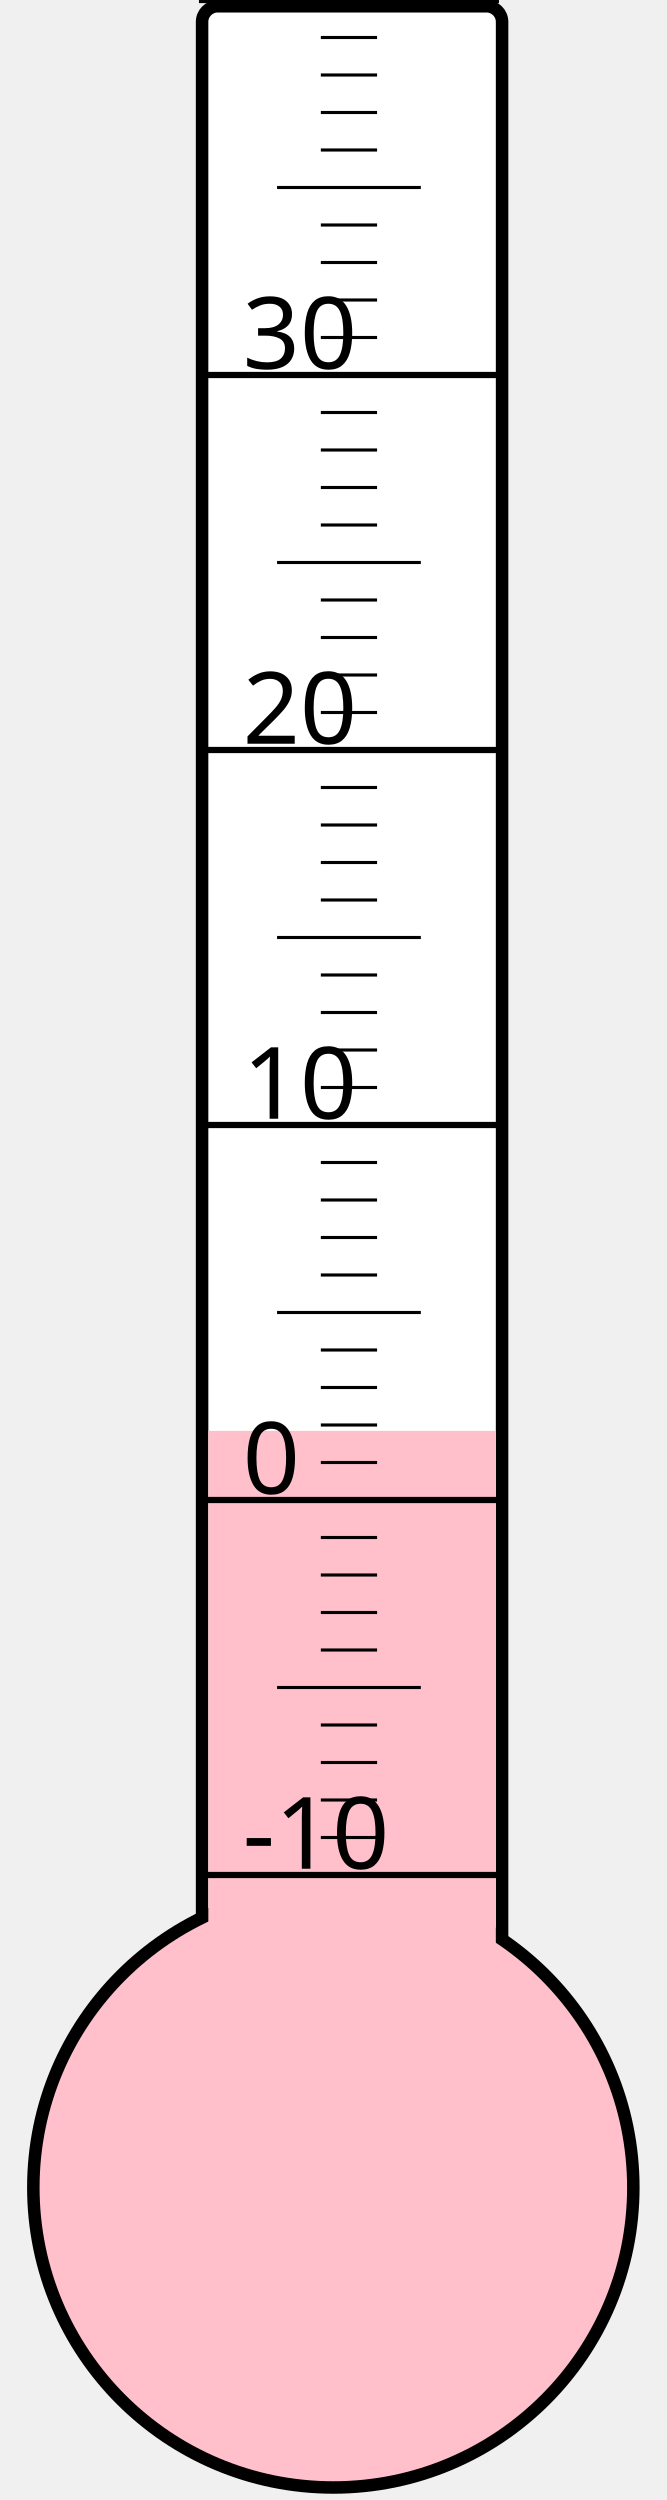
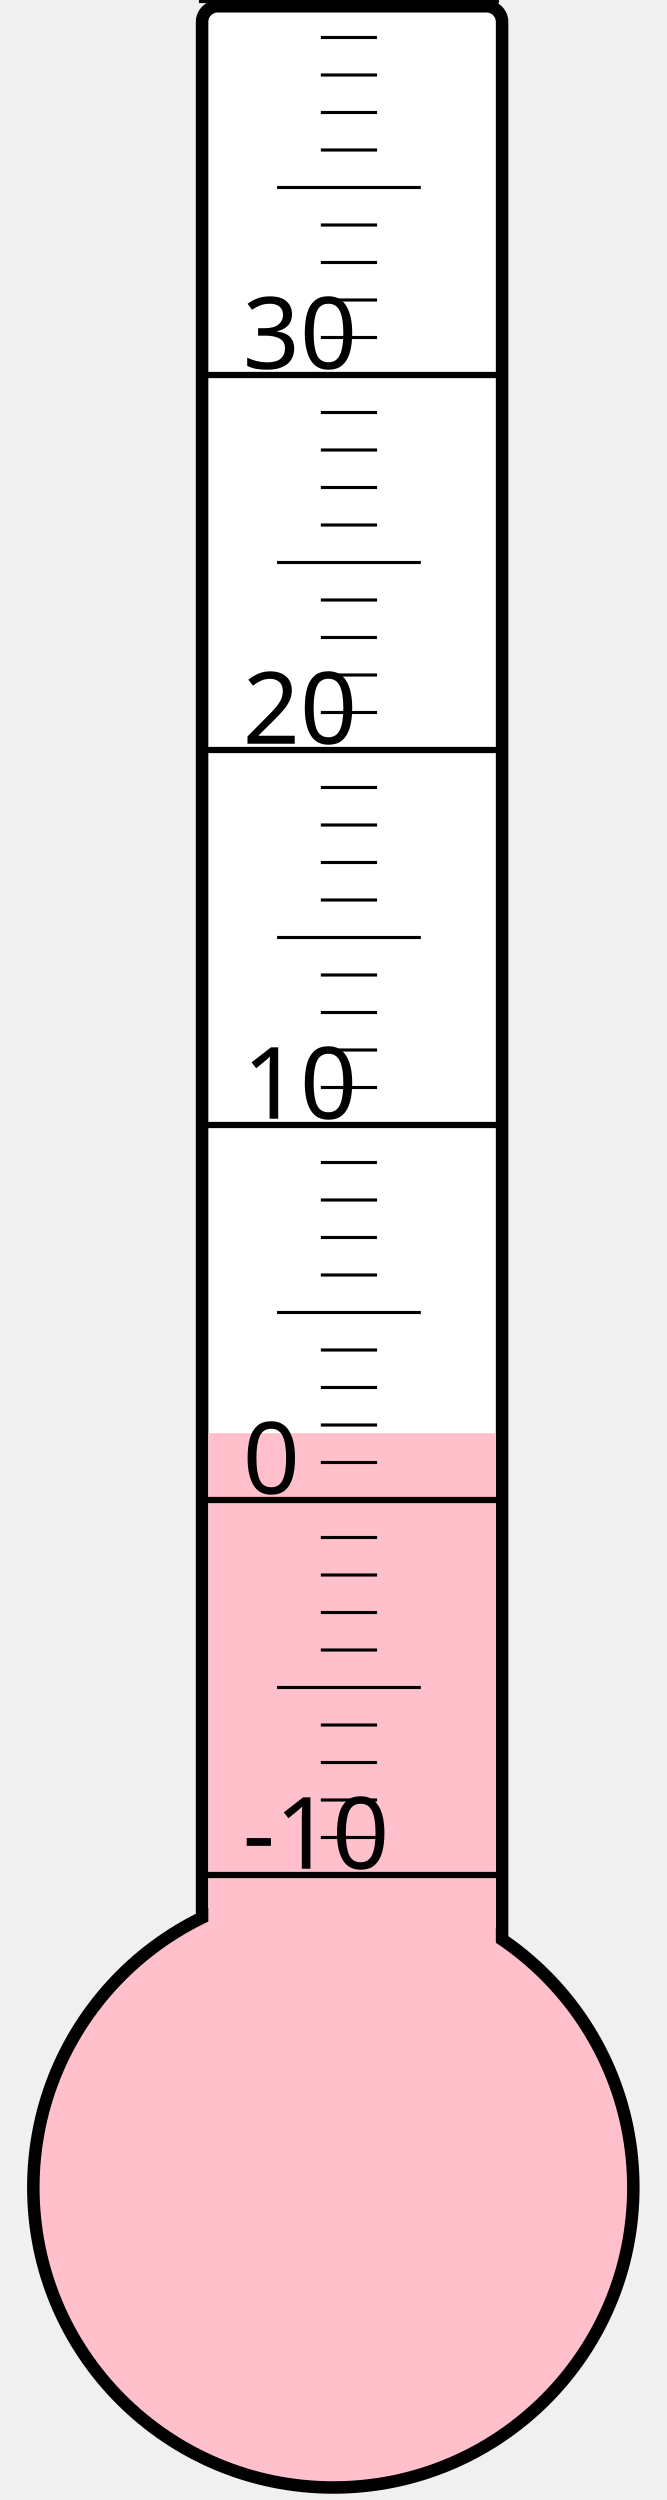
<svg xmlns="http://www.w3.org/2000/svg" width="40px" height="150px" viewBox="0 0 200 800">
  <rect width="200" height="800" x="0" y="0" style="fill: #ffffeb; fill-opacity: 0;" />
  <rect width="96" height="680" x="58" y="2" rx="5" ry="5" style="fill: white; fill-opacity: 1; stroke: black; stroke-width: 4;" />
  <circle cx="100" cy="700" r="96" style="fill: pink; stroke: black; stroke-width: 4;" />
-   <rect width="92" height="242.125" x="60" y="457.875" style="fill: pink; fill-opacity: 1; stroke-width: 0;" />
+   <rect width="92" height="241.375" x="60" y="458.625" style="fill: pink; fill-opacity: 1; stroke-width: 0;" />
  <text x="71" y="598" style="font-family: sans-serif; font-size: 24pt;">-10</text>
  <text x="71" y="478" style="font-family: sans-serif; font-size: 24pt;">0</text>
  <text x="71" y="358" style="font-family: sans-serif; font-size: 24pt;">10</text>
  <text x="71" y="238" style="font-family: sans-serif; font-size: 24pt;">20</text>
  <text x="71" y="118" style="font-family: sans-serif; font-size: 24pt;">30</text>
  <g style="stroke: black;">
    <line x1="57" y1="600" x2="153" y2="600" style="stroke-width: 2;" />
    <line x1="96" y1="588" x2="114" y2="588" style="stroke-width: 1;" />
    <line x1="96" y1="576" x2="114" y2="576" style="stroke-width: 1;" />
    <line x1="96" y1="564" x2="114" y2="564" style="stroke-width: 1;" />
    <line x1="96" y1="552" x2="114" y2="552" style="stroke-width: 1;" />
    <line x1="82" y1="540" x2="128" y2="540" style="stroke-width: 1;" />
    <line x1="96" y1="528" x2="114" y2="528" style="stroke-width: 1;" />
    <line x1="96" y1="516" x2="114" y2="516" style="stroke-width: 1;" />
    <line x1="96" y1="504" x2="114" y2="504" style="stroke-width: 1;" />
    <line x1="96" y1="492" x2="114" y2="492" style="stroke-width: 1;" />
    <line x1="57" y1="480" x2="153" y2="480" style="stroke-width: 2;" />
    <line x1="96" y1="468" x2="114" y2="468" style="stroke-width: 1;" />
    <line x1="96" y1="456" x2="114" y2="456" style="stroke-width: 1;" />
    <line x1="96" y1="444" x2="114" y2="444" style="stroke-width: 1;" />
    <line x1="96" y1="432" x2="114" y2="432" style="stroke-width: 1;" />
    <line x1="82" y1="420" x2="128" y2="420" style="stroke-width: 1;" />
    <line x1="96" y1="408" x2="114" y2="408" style="stroke-width: 1;" />
    <line x1="96" y1="396" x2="114" y2="396" style="stroke-width: 1;" />
    <line x1="96" y1="384" x2="114" y2="384" style="stroke-width: 1;" />
    <line x1="96" y1="372" x2="114" y2="372" style="stroke-width: 1;" />
    <line x1="57" y1="360" x2="153" y2="360" style="stroke-width: 2;" />
    <line x1="96" y1="348" x2="114" y2="348" style="stroke-width: 1;" />
    <line x1="96" y1="336" x2="114" y2="336" style="stroke-width: 1;" />
    <line x1="96" y1="324" x2="114" y2="324" style="stroke-width: 1;" />
    <line x1="96" y1="312" x2="114" y2="312" style="stroke-width: 1;" />
    <line x1="82" y1="300" x2="128" y2="300" style="stroke-width: 1;" />
    <line x1="96" y1="288" x2="114" y2="288" style="stroke-width: 1;" />
    <line x1="96" y1="276" x2="114" y2="276" style="stroke-width: 1;" />
    <line x1="96" y1="264" x2="114" y2="264" style="stroke-width: 1;" />
    <line x1="96" y1="252" x2="114" y2="252" style="stroke-width: 1;" />
    <line x1="57" y1="240" x2="153" y2="240" style="stroke-width: 2;" />
    <line x1="96" y1="228" x2="114" y2="228" style="stroke-width: 1;" />
    <line x1="96" y1="216" x2="114" y2="216" style="stroke-width: 1;" />
    <line x1="96" y1="204" x2="114" y2="204" style="stroke-width: 1;" />
    <line x1="96" y1="192" x2="114" y2="192" style="stroke-width: 1;" />
    <line x1="82" y1="180" x2="128" y2="180" style="stroke-width: 1;" />
    <line x1="96" y1="168" x2="114" y2="168" style="stroke-width: 1;" />
    <line x1="96" y1="156" x2="114" y2="156" style="stroke-width: 1;" />
    <line x1="96" y1="144" x2="114" y2="144" style="stroke-width: 1;" />
    <line x1="96" y1="132" x2="114" y2="132" style="stroke-width: 1;" />
    <line x1="57" y1="120" x2="153" y2="120" style="stroke-width: 2;" />
    <line x1="96" y1="108" x2="114" y2="108" style="stroke-width: 1;" />
    <line x1="96" y1="96" x2="114" y2="96" style="stroke-width: 1;" />
    <line x1="96" y1="84" x2="114" y2="84" style="stroke-width: 1;" />
    <line x1="96" y1="72" x2="114" y2="72" style="stroke-width: 1;" />
    <line x1="82" y1="60" x2="128" y2="60" style="stroke-width: 1;" />
    <line x1="96" y1="48" x2="114" y2="48" style="stroke-width: 1;" />
    <line x1="96" y1="36" x2="114" y2="36" style="stroke-width: 1;" />
    <line x1="96" y1="24" x2="114" y2="24" style="stroke-width: 1;" />
    <line x1="96" y1="12" x2="114" y2="12" style="stroke-width: 1;" />
    <line x1="57" y1="0" x2="153" y2="0" style="stroke-width: 2;" />
  </g>
</svg>
